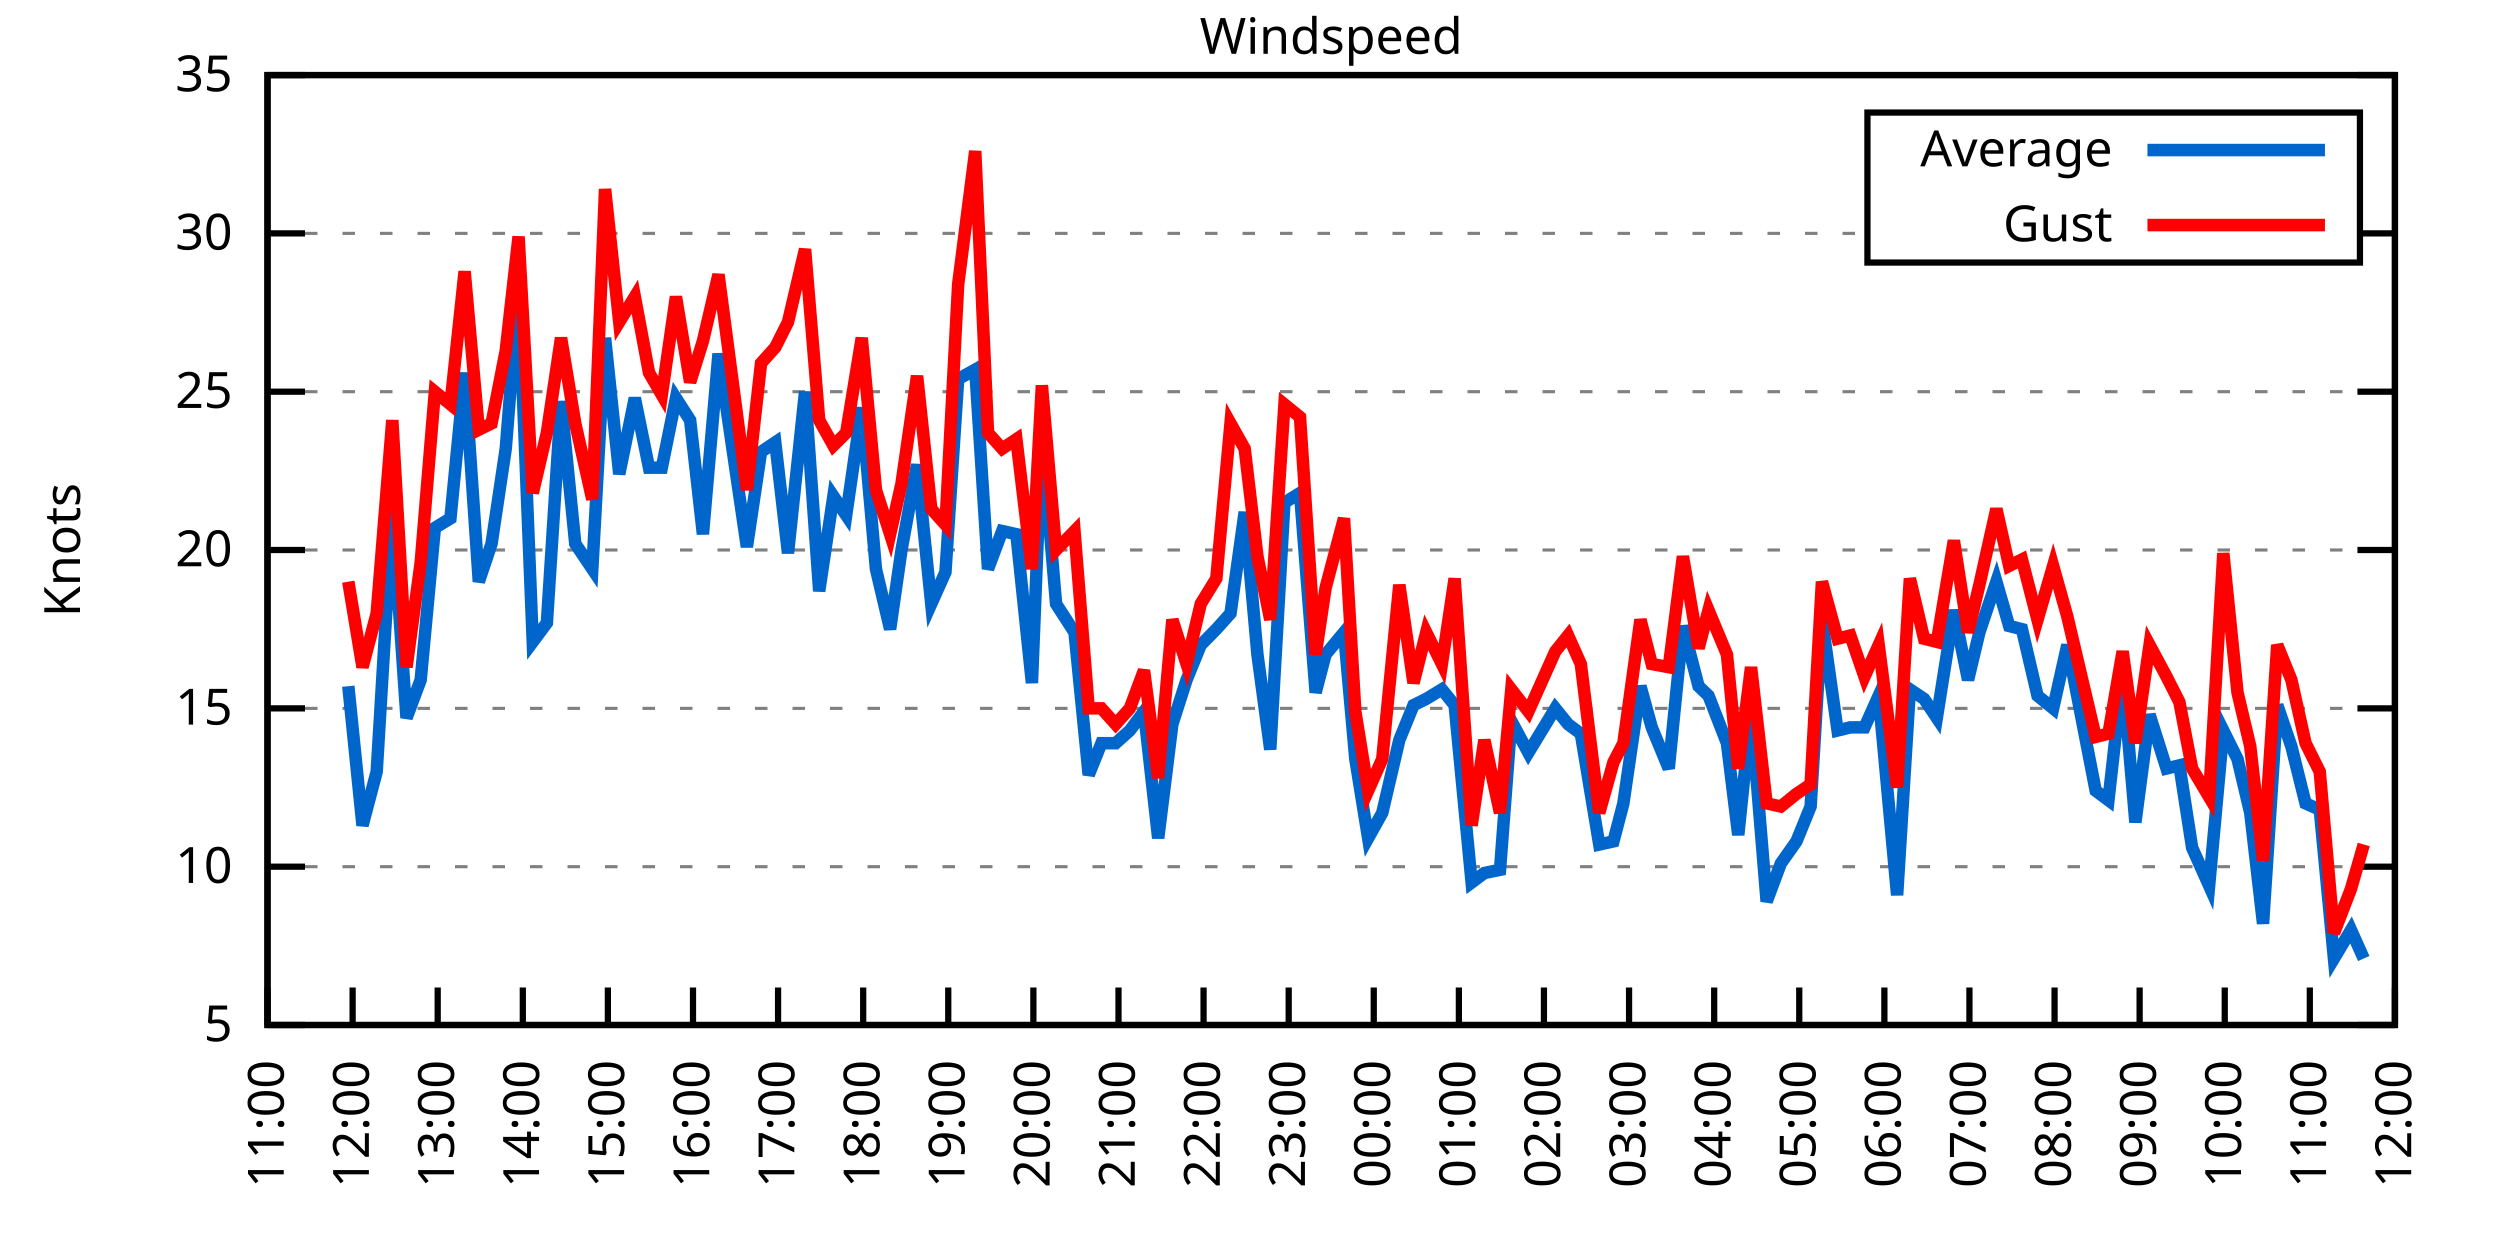
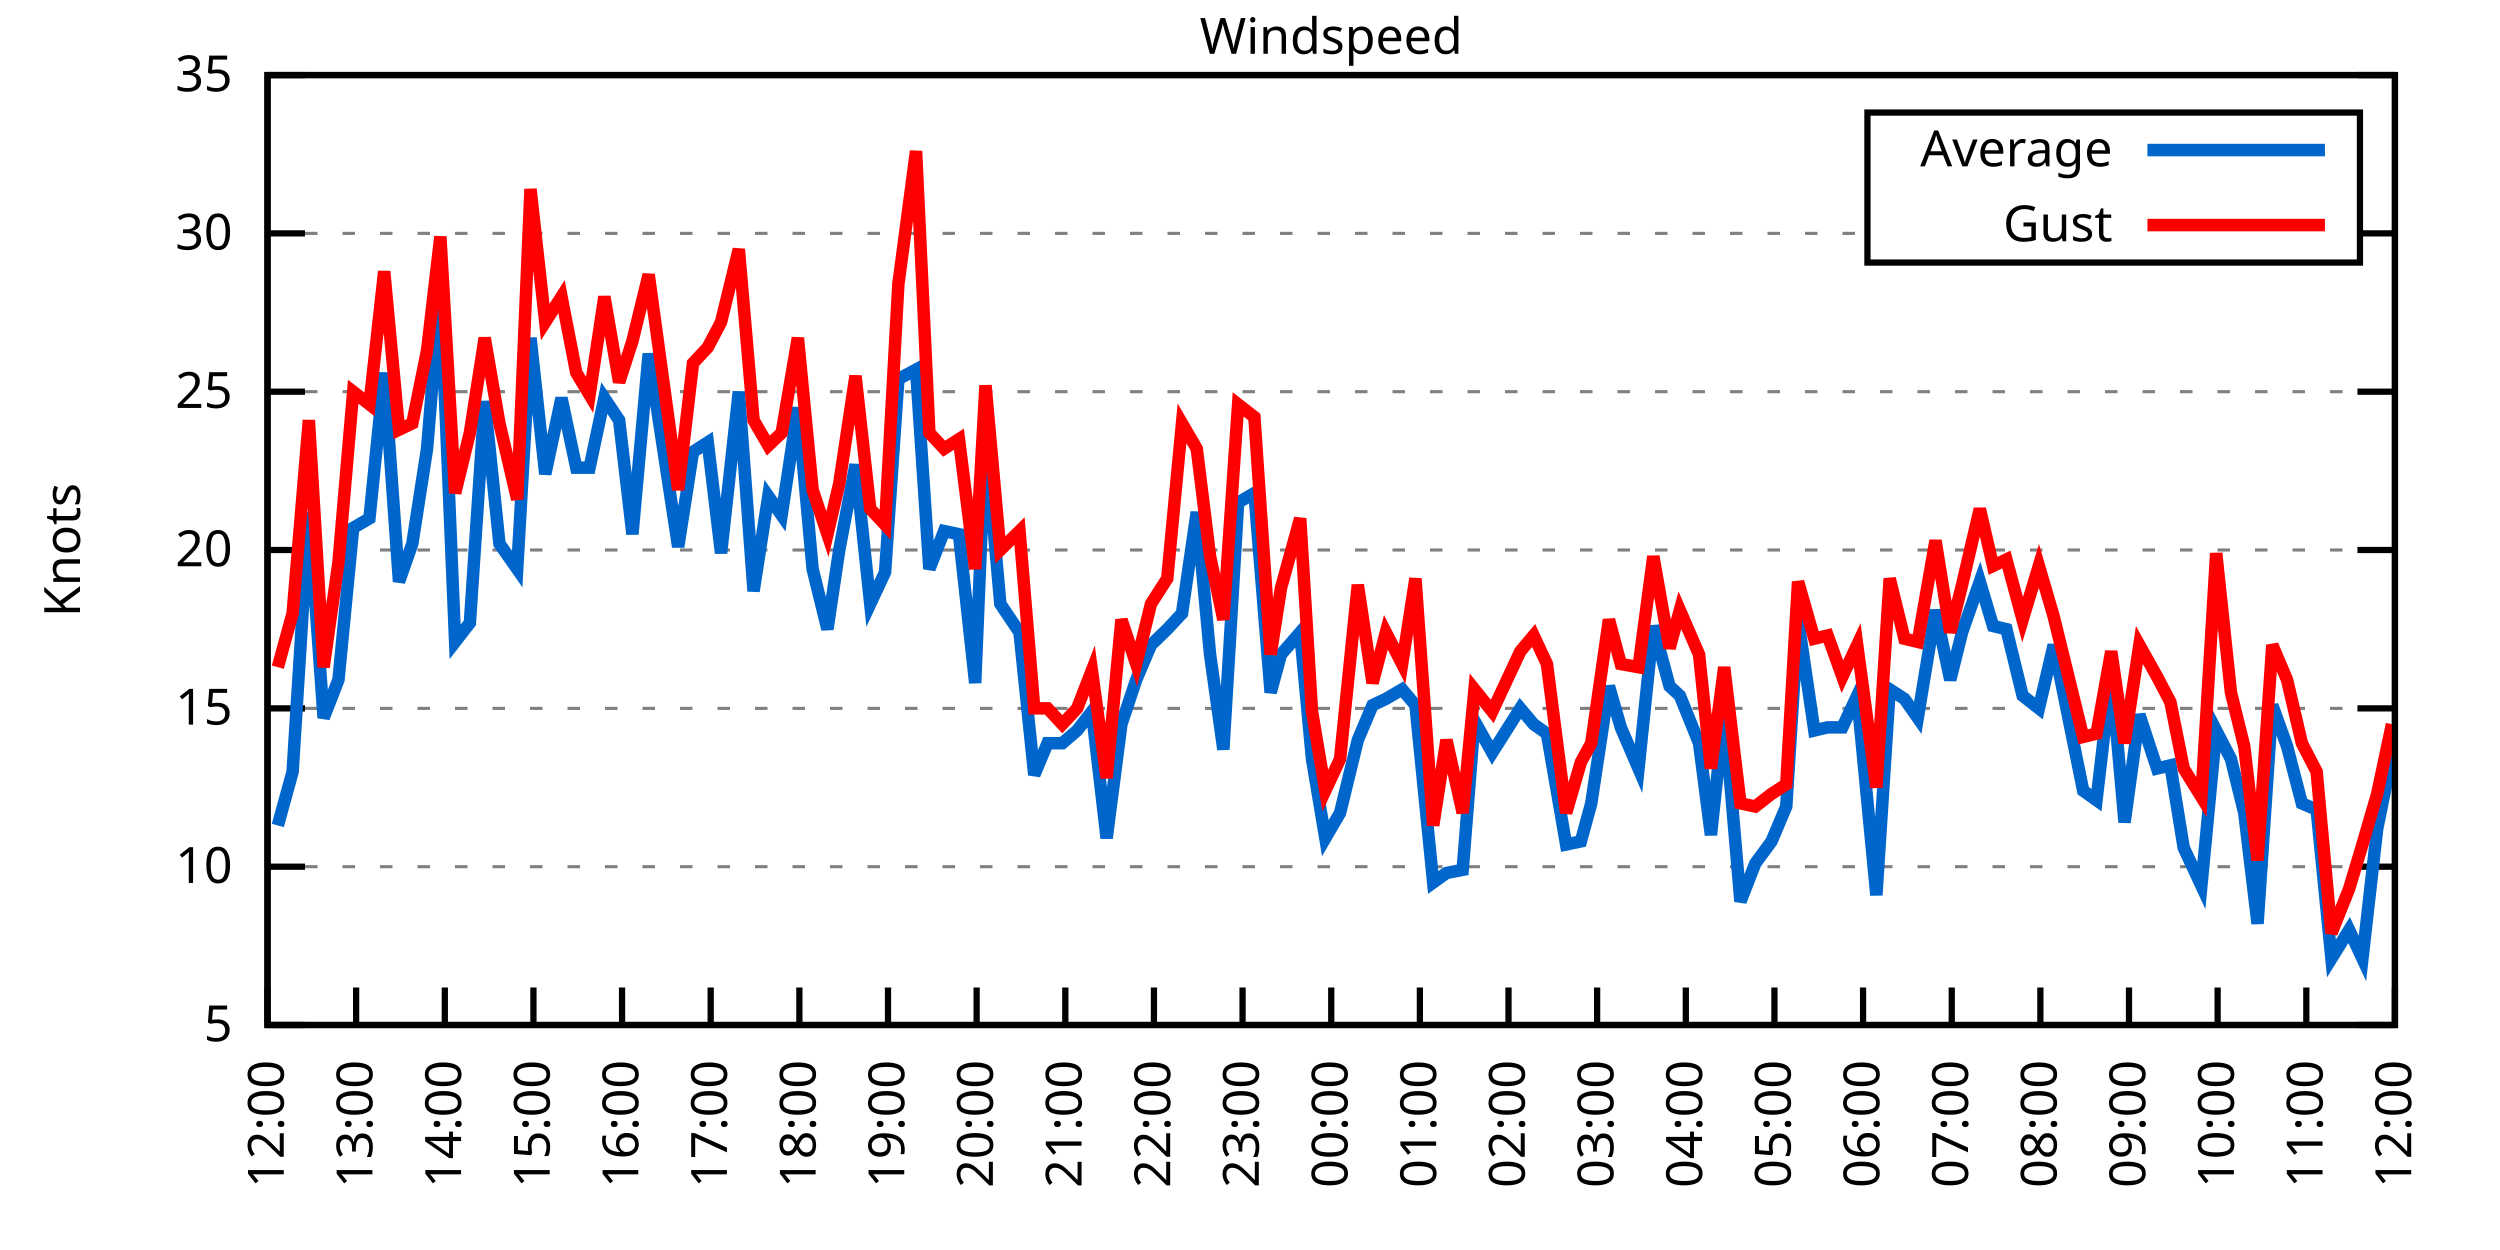
<svg xmlns="http://www.w3.org/2000/svg" xmlns:xlink="http://www.w3.org/1999/xlink" width="400" height="200" viewBox="0 0 400 200">
  <g id="gnuplot_canvas">
    <rect x="0" y="0" width="400" height="200" fill="none" />
    <defs>
      <circle id="gpDot" r="0.5" stroke-width="0.5" stroke="currentColor" />
      <path id="gpPt0" stroke-width="0.333" stroke="currentColor" d="M-1,0 h2 M0,-1 v2" />
      <path id="gpPt1" stroke-width="0.333" stroke="currentColor" d="M-1,-1 L1,1 M1,-1 L-1,1" />
      <path id="gpPt2" stroke-width="0.333" stroke="currentColor" d="M-1,0 L1,0 M0,-1 L0,1 M-1,-1 L1,1 M-1,1 L1,-1" />
      <rect id="gpPt3" stroke-width="0.333" stroke="currentColor" x="-1" y="-1" width="2" height="2" />
      <rect id="gpPt4" stroke-width="0.333" stroke="currentColor" fill="currentColor" x="-1" y="-1" width="2" height="2" />
      <circle id="gpPt5" stroke-width="0.333" stroke="currentColor" cx="0" cy="0" r="1" />
      <use xlink:href="#gpPt5" id="gpPt6" fill="currentColor" stroke="none" />
      <path id="gpPt7" stroke-width="0.333" stroke="currentColor" d="M0,-1.33 L-1.33,0.67 L1.33,0.67 z" />
      <use xlink:href="#gpPt7" id="gpPt8" fill="currentColor" stroke="none" />
      <use xlink:href="#gpPt7" id="gpPt9" stroke="currentColor" transform="rotate(180)" />
      <use xlink:href="#gpPt9" id="gpPt10" fill="currentColor" stroke="none" />
      <use xlink:href="#gpPt3" id="gpPt11" stroke="currentColor" transform="rotate(45)" />
      <use xlink:href="#gpPt11" id="gpPt12" fill="currentColor" stroke="none" />
      <path id="gpPt13" stroke-width="0.333" stroke="currentColor" d="M0,1.330 L1.265,0.411 L0.782,-1.067 L-0.782,-1.076 L-1.265,0.411 z" />
      <use xlink:href="#gpPt13" id="gpPt14" fill="currentColor" stroke="none" />
      <filter id="textbox" filterUnits="objectBoundingBox" x="0" y="0" height="1" width="1">
        <feFlood flood-color="white" flood-opacity="1" result="bgnd" />
        <feComposite in="SourceGraphic" in2="bgnd" operator="atop" />
      </filter>
      <filter id="greybox" filterUnits="objectBoundingBox" x="0" y="0" height="1" width="1">
        <feFlood flood-color="lightgrey" flood-opacity="1" result="grey" />
        <feComposite in="SourceGraphic" in2="grey" operator="atop" />
      </filter>
    </defs>
    <g fill="none" color="white" stroke="currentColor" stroke-width="1.00" stroke-linecap="butt" stroke-linejoin="miter">
</g>
    <g fill="none" color="black" stroke="currentColor" stroke-width="1.00" stroke-linecap="butt" stroke-linejoin="miter">
      <g stroke="none" shape-rendering="crispEdges">
        <polygon fill="rgb(255, 255, 255)" points="42.80,164.00 383.18,164.00 383.18,12.02 42.80,12.02 " />
      </g>
    </g>
    <g fill="none" color="black" stroke="currentColor" stroke-width="1.00" stroke-linecap="butt" stroke-linejoin="miter">
</g>
    <g fill="none" color="black" stroke="black" stroke-width="0.50" stroke-linecap="butt" stroke-linejoin="miter">
</g>
    <g fill="none" color="gray" stroke="currentColor" stroke-width="0.50" stroke-linecap="butt" stroke-linejoin="miter">
      <path stroke="gray" stroke-dasharray="2,4" class="gridline" d="M42.80,164.00 L383.19,164.00  " />
    </g>
    <g fill="none" color="gray" stroke="gray" stroke-width="1.00" stroke-linecap="butt" stroke-linejoin="miter">
</g>
    <g fill="none" color="black" stroke="currentColor" stroke-width="1.00" stroke-linecap="butt" stroke-linejoin="miter">
      <path stroke="black" d="M42.80,164.00 L48.80,164.00 M383.19,164.00 L377.19,164.00  " />
      <g transform="translate(37.20,166.60)" stroke="none" fill="black" font-family="Sans" font-size="8.00" text-anchor="end">
        <text>
          <tspan font-family="Sans"> 5</tspan>
        </text>
      </g>
    </g>
    <g fill="none" color="black" stroke="currentColor" stroke-width="1.00" stroke-linecap="butt" stroke-linejoin="miter">
</g>
    <g fill="none" color="black" stroke="black" stroke-width="0.50" stroke-linecap="butt" stroke-linejoin="miter">
</g>
    <g fill="none" color="gray" stroke="currentColor" stroke-width="0.50" stroke-linecap="butt" stroke-linejoin="miter">
      <path stroke="gray" stroke-dasharray="2,4" class="gridline" d="M42.80,138.67 L383.19,138.67  " />
    </g>
    <g fill="none" color="gray" stroke="gray" stroke-width="1.00" stroke-linecap="butt" stroke-linejoin="miter">
</g>
    <g fill="none" color="black" stroke="currentColor" stroke-width="1.00" stroke-linecap="butt" stroke-linejoin="miter">
      <path stroke="black" d="M42.80,138.67 L48.80,138.67 M383.19,138.67 L377.19,138.67  " />
      <g transform="translate(37.20,141.27)" stroke="none" fill="black" font-family="Sans" font-size="8.00" text-anchor="end">
        <text>
          <tspan font-family="Sans"> 10</tspan>
        </text>
      </g>
    </g>
    <g fill="none" color="black" stroke="currentColor" stroke-width="1.00" stroke-linecap="butt" stroke-linejoin="miter">
</g>
    <g fill="none" color="black" stroke="black" stroke-width="0.50" stroke-linecap="butt" stroke-linejoin="miter">
</g>
    <g fill="none" color="gray" stroke="currentColor" stroke-width="0.50" stroke-linecap="butt" stroke-linejoin="miter">
      <path stroke="gray" stroke-dasharray="2,4" class="gridline" d="M42.80,113.34 L383.19,113.34  " />
    </g>
    <g fill="none" color="gray" stroke="gray" stroke-width="1.00" stroke-linecap="butt" stroke-linejoin="miter">
</g>
    <g fill="none" color="black" stroke="currentColor" stroke-width="1.00" stroke-linecap="butt" stroke-linejoin="miter">
      <path stroke="black" d="M42.80,113.34 L48.80,113.34 M383.19,113.34 L377.19,113.34  " />
      <g transform="translate(37.20,115.94)" stroke="none" fill="black" font-family="Sans" font-size="8.00" text-anchor="end">
        <text>
          <tspan font-family="Sans"> 15</tspan>
        </text>
      </g>
    </g>
    <g fill="none" color="black" stroke="currentColor" stroke-width="1.00" stroke-linecap="butt" stroke-linejoin="miter">
</g>
    <g fill="none" color="black" stroke="black" stroke-width="0.50" stroke-linecap="butt" stroke-linejoin="miter">
</g>
    <g fill="none" color="gray" stroke="currentColor" stroke-width="0.50" stroke-linecap="butt" stroke-linejoin="miter">
      <path stroke="gray" stroke-dasharray="2,4" class="gridline" d="M42.80,88.00 L383.19,88.00  " />
    </g>
    <g fill="none" color="gray" stroke="gray" stroke-width="1.00" stroke-linecap="butt" stroke-linejoin="miter">
</g>
    <g fill="none" color="black" stroke="currentColor" stroke-width="1.00" stroke-linecap="butt" stroke-linejoin="miter">
      <path stroke="black" d="M42.80,88.00 L48.80,88.00 M383.19,88.00 L377.19,88.00  " />
      <g transform="translate(37.20,90.60)" stroke="none" fill="black" font-family="Sans" font-size="8.00" text-anchor="end">
        <text>
          <tspan font-family="Sans"> 20</tspan>
        </text>
      </g>
    </g>
    <g fill="none" color="black" stroke="currentColor" stroke-width="1.00" stroke-linecap="butt" stroke-linejoin="miter">
</g>
    <g fill="none" color="black" stroke="black" stroke-width="0.50" stroke-linecap="butt" stroke-linejoin="miter">
</g>
    <g fill="none" color="gray" stroke="currentColor" stroke-width="0.50" stroke-linecap="butt" stroke-linejoin="miter">
      <path stroke="gray" stroke-dasharray="2,4" class="gridline" d="M42.80,62.67 L383.19,62.67  " />
    </g>
    <g fill="none" color="gray" stroke="gray" stroke-width="1.00" stroke-linecap="butt" stroke-linejoin="miter">
</g>
    <g fill="none" color="black" stroke="currentColor" stroke-width="1.00" stroke-linecap="butt" stroke-linejoin="miter">
      <path stroke="black" d="M42.80,62.67 L48.80,62.67 M383.19,62.67 L377.19,62.67  " />
      <g transform="translate(37.20,65.27)" stroke="none" fill="black" font-family="Sans" font-size="8.00" text-anchor="end">
        <text>
          <tspan font-family="Sans"> 25</tspan>
        </text>
      </g>
    </g>
    <g fill="none" color="black" stroke="currentColor" stroke-width="1.00" stroke-linecap="butt" stroke-linejoin="miter">
</g>
    <g fill="none" color="black" stroke="black" stroke-width="0.50" stroke-linecap="butt" stroke-linejoin="miter">
</g>
    <g fill="none" color="gray" stroke="currentColor" stroke-width="0.50" stroke-linecap="butt" stroke-linejoin="miter">
      <path stroke="gray" stroke-dasharray="2,4" class="gridline" d="M42.80,37.34 L298.79,37.34 M377.59,37.34 L383.19,37.34  " />
    </g>
    <g fill="none" color="gray" stroke="gray" stroke-width="1.00" stroke-linecap="butt" stroke-linejoin="miter">
</g>
    <g fill="none" color="black" stroke="currentColor" stroke-width="1.00" stroke-linecap="butt" stroke-linejoin="miter">
      <path stroke="black" d="M42.80,37.34 L48.80,37.34 M383.19,37.34 L377.19,37.34  " />
      <g transform="translate(37.20,39.94)" stroke="none" fill="black" font-family="Sans" font-size="8.00" text-anchor="end">
        <text>
          <tspan font-family="Sans"> 30</tspan>
        </text>
      </g>
    </g>
    <g fill="none" color="black" stroke="currentColor" stroke-width="1.00" stroke-linecap="butt" stroke-linejoin="miter">
</g>
    <g fill="none" color="black" stroke="black" stroke-width="0.50" stroke-linecap="butt" stroke-linejoin="miter">
</g>
    <g fill="none" color="gray" stroke="currentColor" stroke-width="0.50" stroke-linecap="butt" stroke-linejoin="miter">
      <path stroke="gray" stroke-dasharray="2,4" class="gridline" d="M42.80,12.01 L383.19,12.01  " />
    </g>
    <g fill="none" color="gray" stroke="gray" stroke-width="1.00" stroke-linecap="butt" stroke-linejoin="miter">
</g>
    <g fill="none" color="black" stroke="currentColor" stroke-width="1.00" stroke-linecap="butt" stroke-linejoin="miter">
      <path stroke="black" d="M42.80,12.01 L48.80,12.01 M383.19,12.01 L377.19,12.01  " />
      <g transform="translate(37.20,14.61)" stroke="none" fill="black" font-family="Sans" font-size="8.00" text-anchor="end">
        <text>
          <tspan font-family="Sans"> 35</tspan>
        </text>
      </g>
    </g>
    <g fill="none" color="black" stroke="currentColor" stroke-width="1.00" stroke-linecap="butt" stroke-linejoin="miter">
      <path stroke="black" d="M42.80,164.00 L42.80,158.00  " />
      <g transform="translate(45.40,169.60) rotate(270.00)" stroke="none" fill="black" font-family="Sans" font-size="8.00" text-anchor="end">
        <text>
-           <tspan font-family="Sans">11:00</tspan>
-         </text>
-       </g>
-     </g>
-     <g fill="none" color="black" stroke="currentColor" stroke-width="1.00" stroke-linecap="butt" stroke-linejoin="miter">
-       <path stroke="black" d="M56.42,164.00 L56.42,158.00  " />
-       <g transform="translate(59.02,169.60) rotate(270.00)" stroke="none" fill="black" font-family="Sans" font-size="8.00" text-anchor="end">
-         <text>
          <tspan font-family="Sans">12:00</tspan>
        </text>
      </g>
    </g>
    <g fill="none" color="black" stroke="currentColor" stroke-width="1.00" stroke-linecap="butt" stroke-linejoin="miter">
-       <path stroke="black" d="M70.03,164.00 L70.03,158.00  " />
-       <g transform="translate(72.63,169.60) rotate(270.00)" stroke="none" fill="black" font-family="Sans" font-size="8.00" text-anchor="end">
+       <path stroke="black" d="M56.98,164.00 L56.98,158.00  " />
+       <g transform="translate(59.58,169.60) rotate(270.00)" stroke="none" fill="black" font-family="Sans" font-size="8.00" text-anchor="end">
        <text>
          <tspan font-family="Sans">13:00</tspan>
        </text>
      </g>
    </g>
    <g fill="none" color="black" stroke="currentColor" stroke-width="1.00" stroke-linecap="butt" stroke-linejoin="miter">
-       <path stroke="black" d="M83.65,164.00 L83.65,158.00  " />
-       <g transform="translate(86.25,169.60) rotate(270.00)" stroke="none" fill="black" font-family="Sans" font-size="8.00" text-anchor="end">
+       <path stroke="black" d="M71.17,164.00 L71.17,158.00  " />
+       <g transform="translate(73.77,169.60) rotate(270.00)" stroke="none" fill="black" font-family="Sans" font-size="8.00" text-anchor="end">
        <text>
          <tspan font-family="Sans">14:00</tspan>
        </text>
      </g>
    </g>
    <g fill="none" color="black" stroke="currentColor" stroke-width="1.00" stroke-linecap="butt" stroke-linejoin="miter">
-       <path stroke="black" d="M97.26,164.00 L97.26,158.00  " />
-       <g transform="translate(99.86,169.60) rotate(270.00)" stroke="none" fill="black" font-family="Sans" font-size="8.00" text-anchor="end">
+       <path stroke="black" d="M85.35,164.00 L85.35,158.00  " />
+       <g transform="translate(87.95,169.60) rotate(270.00)" stroke="none" fill="black" font-family="Sans" font-size="8.00" text-anchor="end">
        <text>
          <tspan font-family="Sans">15:00</tspan>
        </text>
      </g>
    </g>
    <g fill="none" color="black" stroke="currentColor" stroke-width="1.00" stroke-linecap="butt" stroke-linejoin="miter">
-       <path stroke="black" d="M110.88,164.00 L110.88,158.00  " />
-       <g transform="translate(113.48,169.60) rotate(270.00)" stroke="none" fill="black" font-family="Sans" font-size="8.00" text-anchor="end">
+       <path stroke="black" d="M99.53,164.00 L99.53,158.00  " />
+       <g transform="translate(102.13,169.60) rotate(270.00)" stroke="none" fill="black" font-family="Sans" font-size="8.00" text-anchor="end">
        <text>
          <tspan font-family="Sans">16:00</tspan>
        </text>
      </g>
    </g>
    <g fill="none" color="black" stroke="currentColor" stroke-width="1.00" stroke-linecap="butt" stroke-linejoin="miter">
-       <path stroke="black" d="M124.49,164.00 L124.49,158.00  " />
-       <g transform="translate(127.09,169.60) rotate(270.00)" stroke="none" fill="black" font-family="Sans" font-size="8.00" text-anchor="end">
+       <path stroke="black" d="M113.71,164.00 L113.71,158.00  " />
+       <g transform="translate(116.31,169.60) rotate(270.00)" stroke="none" fill="black" font-family="Sans" font-size="8.00" text-anchor="end">
        <text>
          <tspan font-family="Sans">17:00</tspan>
        </text>
      </g>
    </g>
    <g fill="none" color="black" stroke="currentColor" stroke-width="1.00" stroke-linecap="butt" stroke-linejoin="miter">
-       <path stroke="black" d="M138.11,164.00 L138.11,158.00  " />
-       <g transform="translate(140.71,169.60) rotate(270.00)" stroke="none" fill="black" font-family="Sans" font-size="8.00" text-anchor="end">
+       <path stroke="black" d="M127.90,164.00 L127.90,158.00  " />
+       <g transform="translate(130.50,169.60) rotate(270.00)" stroke="none" fill="black" font-family="Sans" font-size="8.00" text-anchor="end">
        <text>
          <tspan font-family="Sans">18:00</tspan>
        </text>
      </g>
    </g>
    <g fill="none" color="black" stroke="currentColor" stroke-width="1.00" stroke-linecap="butt" stroke-linejoin="miter">
-       <path stroke="black" d="M151.72,164.00 L151.72,158.00  " />
-       <g transform="translate(154.32,169.60) rotate(270.00)" stroke="none" fill="black" font-family="Sans" font-size="8.00" text-anchor="end">
+       <path stroke="black" d="M142.08,164.00 L142.08,158.00  " />
+       <g transform="translate(144.68,169.60) rotate(270.00)" stroke="none" fill="black" font-family="Sans" font-size="8.00" text-anchor="end">
        <text>
          <tspan font-family="Sans">19:00</tspan>
        </text>
      </g>
    </g>
    <g fill="none" color="black" stroke="currentColor" stroke-width="1.00" stroke-linecap="butt" stroke-linejoin="miter">
-       <path stroke="black" d="M165.34,164.00 L165.34,158.00  " />
-       <g transform="translate(167.94,169.60) rotate(270.00)" stroke="none" fill="black" font-family="Sans" font-size="8.00" text-anchor="end">
+       <path stroke="black" d="M156.26,164.00 L156.26,158.00  " />
+       <g transform="translate(158.86,169.60) rotate(270.00)" stroke="none" fill="black" font-family="Sans" font-size="8.00" text-anchor="end">
        <text>
          <tspan font-family="Sans">20:00</tspan>
        </text>
      </g>
    </g>
    <g fill="none" color="black" stroke="currentColor" stroke-width="1.00" stroke-linecap="butt" stroke-linejoin="miter">
-       <path stroke="black" d="M178.96,164.00 L178.96,158.00  " />
-       <g transform="translate(181.56,169.60) rotate(270.00)" stroke="none" fill="black" font-family="Sans" font-size="8.00" text-anchor="end">
+       <path stroke="black" d="M170.45,164.00 L170.45,158.00  " />
+       <g transform="translate(173.05,169.60) rotate(270.00)" stroke="none" fill="black" font-family="Sans" font-size="8.00" text-anchor="end">
        <text>
          <tspan font-family="Sans">21:00</tspan>
        </text>
      </g>
    </g>
    <g fill="none" color="black" stroke="currentColor" stroke-width="1.00" stroke-linecap="butt" stroke-linejoin="miter">
-       <path stroke="black" d="M192.57,164.00 L192.57,158.00  " />
-       <g transform="translate(195.17,169.60) rotate(270.00)" stroke="none" fill="black" font-family="Sans" font-size="8.00" text-anchor="end">
+       <path stroke="black" d="M184.63,164.00 L184.63,158.00  " />
+       <g transform="translate(187.23,169.60) rotate(270.00)" stroke="none" fill="black" font-family="Sans" font-size="8.00" text-anchor="end">
        <text>
          <tspan font-family="Sans">22:00</tspan>
        </text>
      </g>
    </g>
    <g fill="none" color="black" stroke="currentColor" stroke-width="1.00" stroke-linecap="butt" stroke-linejoin="miter">
-       <path stroke="black" d="M206.19,164.00 L206.19,158.00  " />
-       <g transform="translate(208.79,169.60) rotate(270.00)" stroke="none" fill="black" font-family="Sans" font-size="8.00" text-anchor="end">
+       <path stroke="black" d="M198.81,164.00 L198.81,158.00  " />
+       <g transform="translate(201.41,169.60) rotate(270.00)" stroke="none" fill="black" font-family="Sans" font-size="8.00" text-anchor="end">
        <text>
          <tspan font-family="Sans">23:00</tspan>
        </text>
      </g>
    </g>
    <g fill="none" color="black" stroke="currentColor" stroke-width="1.00" stroke-linecap="butt" stroke-linejoin="miter">
-       <path stroke="black" d="M219.80,164.00 L219.80,158.00  " />
-       <g transform="translate(222.40,169.60) rotate(270.00)" stroke="none" fill="black" font-family="Sans" font-size="8.00" text-anchor="end">
+       <path stroke="black" d="M213.00,164.00 L213.00,158.00  " />
+       <g transform="translate(215.60,169.60) rotate(270.00)" stroke="none" fill="black" font-family="Sans" font-size="8.00" text-anchor="end">
        <text>
          <tspan font-family="Sans">00:00</tspan>
        </text>
      </g>
    </g>
    <g fill="none" color="black" stroke="currentColor" stroke-width="1.00" stroke-linecap="butt" stroke-linejoin="miter">
-       <path stroke="black" d="M233.42,164.00 L233.42,158.00  " />
-       <g transform="translate(236.02,169.60) rotate(270.00)" stroke="none" fill="black" font-family="Sans" font-size="8.00" text-anchor="end">
+       <path stroke="black" d="M227.18,164.00 L227.18,158.00  " />
+       <g transform="translate(229.78,169.60) rotate(270.00)" stroke="none" fill="black" font-family="Sans" font-size="8.00" text-anchor="end">
        <text>
          <tspan font-family="Sans">01:00</tspan>
        </text>
      </g>
    </g>
    <g fill="none" color="black" stroke="currentColor" stroke-width="1.00" stroke-linecap="butt" stroke-linejoin="miter">
-       <path stroke="black" d="M247.03,164.00 L247.03,158.00  " />
-       <g transform="translate(249.63,169.60) rotate(270.00)" stroke="none" fill="black" font-family="Sans" font-size="8.00" text-anchor="end">
+       <path stroke="black" d="M241.36,164.00 L241.36,158.00  " />
+       <g transform="translate(243.96,169.60) rotate(270.00)" stroke="none" fill="black" font-family="Sans" font-size="8.00" text-anchor="end">
        <text>
          <tspan font-family="Sans">02:00</tspan>
        </text>
      </g>
    </g>
    <g fill="none" color="black" stroke="currentColor" stroke-width="1.00" stroke-linecap="butt" stroke-linejoin="miter">
-       <path stroke="black" d="M260.65,164.00 L260.65,158.00  " />
-       <g transform="translate(263.25,169.60) rotate(270.00)" stroke="none" fill="black" font-family="Sans" font-size="8.00" text-anchor="end">
+       <path stroke="black" d="M255.54,164.00 L255.54,158.00  " />
+       <g transform="translate(258.14,169.60) rotate(270.00)" stroke="none" fill="black" font-family="Sans" font-size="8.00" text-anchor="end">
        <text>
          <tspan font-family="Sans">03:00</tspan>
        </text>
      </g>
    </g>
    <g fill="none" color="black" stroke="currentColor" stroke-width="1.00" stroke-linecap="butt" stroke-linejoin="miter">
-       <path stroke="black" d="M274.27,164.00 L274.27,158.00  " />
-       <g transform="translate(276.87,169.60) rotate(270.00)" stroke="none" fill="black" font-family="Sans" font-size="8.00" text-anchor="end">
+       <path stroke="black" d="M269.73,164.00 L269.73,158.00  " />
+       <g transform="translate(272.33,169.60) rotate(270.00)" stroke="none" fill="black" font-family="Sans" font-size="8.00" text-anchor="end">
        <text>
          <tspan font-family="Sans">04:00</tspan>
        </text>
      </g>
    </g>
    <g fill="none" color="black" stroke="currentColor" stroke-width="1.00" stroke-linecap="butt" stroke-linejoin="miter">
-       <path stroke="black" d="M287.88,164.00 L287.88,158.00  " />
-       <g transform="translate(290.48,169.60) rotate(270.00)" stroke="none" fill="black" font-family="Sans" font-size="8.00" text-anchor="end">
+       <path stroke="black" d="M283.91,164.00 L283.91,158.00  " />
+       <g transform="translate(286.51,169.60) rotate(270.00)" stroke="none" fill="black" font-family="Sans" font-size="8.00" text-anchor="end">
        <text>
          <tspan font-family="Sans">05:00</tspan>
        </text>
      </g>
    </g>
    <g fill="none" color="black" stroke="currentColor" stroke-width="1.00" stroke-linecap="butt" stroke-linejoin="miter">
-       <path stroke="black" d="M301.50,164.00 L301.50,158.00  " />
-       <g transform="translate(304.10,169.60) rotate(270.00)" stroke="none" fill="black" font-family="Sans" font-size="8.00" text-anchor="end">
+       <path stroke="black" d="M298.09,164.00 L298.09,158.00  " />
+       <g transform="translate(300.69,169.60) rotate(270.00)" stroke="none" fill="black" font-family="Sans" font-size="8.00" text-anchor="end">
        <text>
          <tspan font-family="Sans">06:00</tspan>
        </text>
      </g>
    </g>
    <g fill="none" color="black" stroke="currentColor" stroke-width="1.00" stroke-linecap="butt" stroke-linejoin="miter">
-       <path stroke="black" d="M315.11,164.00 L315.11,158.00  " />
-       <g transform="translate(317.71,169.60) rotate(270.00)" stroke="none" fill="black" font-family="Sans" font-size="8.00" text-anchor="end">
+       <path stroke="black" d="M312.28,164.00 L312.28,158.00  " />
+       <g transform="translate(314.88,169.60) rotate(270.00)" stroke="none" fill="black" font-family="Sans" font-size="8.00" text-anchor="end">
        <text>
          <tspan font-family="Sans">07:00</tspan>
        </text>
      </g>
    </g>
    <g fill="none" color="black" stroke="currentColor" stroke-width="1.00" stroke-linecap="butt" stroke-linejoin="miter">
-       <path stroke="black" d="M328.73,164.00 L328.73,158.00  " />
-       <g transform="translate(331.33,169.60) rotate(270.00)" stroke="none" fill="black" font-family="Sans" font-size="8.00" text-anchor="end">
+       <path stroke="black" d="M326.46,164.00 L326.46,158.00  " />
+       <g transform="translate(329.06,169.60) rotate(270.00)" stroke="none" fill="black" font-family="Sans" font-size="8.00" text-anchor="end">
        <text>
          <tspan font-family="Sans">08:00</tspan>
        </text>
      </g>
    </g>
    <g fill="none" color="black" stroke="currentColor" stroke-width="1.00" stroke-linecap="butt" stroke-linejoin="miter">
-       <path stroke="black" d="M342.34,164.00 L342.34,158.00  " />
-       <g transform="translate(344.94,169.60) rotate(270.00)" stroke="none" fill="black" font-family="Sans" font-size="8.00" text-anchor="end">
+       <path stroke="black" d="M340.64,164.00 L340.64,158.00  " />
+       <g transform="translate(343.24,169.60) rotate(270.00)" stroke="none" fill="black" font-family="Sans" font-size="8.00" text-anchor="end">
        <text>
          <tspan font-family="Sans">09:00</tspan>
        </text>
      </g>
    </g>
    <g fill="none" color="black" stroke="currentColor" stroke-width="1.00" stroke-linecap="butt" stroke-linejoin="miter">
-       <path stroke="black" d="M355.96,164.00 L355.96,158.00  " />
-       <g transform="translate(358.56,169.60) rotate(270.00)" stroke="none" fill="black" font-family="Sans" font-size="8.00" text-anchor="end">
+       <path stroke="black" d="M354.82,164.00 L354.82,158.00  " />
+       <g transform="translate(357.42,169.60) rotate(270.00)" stroke="none" fill="black" font-family="Sans" font-size="8.00" text-anchor="end">
        <text>
          <tspan font-family="Sans">10:00</tspan>
        </text>
      </g>
    </g>
    <g fill="none" color="black" stroke="currentColor" stroke-width="1.00" stroke-linecap="butt" stroke-linejoin="miter">
-       <path stroke="black" d="M369.57,164.00 L369.57,158.00  " />
-       <g transform="translate(372.17,169.60) rotate(270.00)" stroke="none" fill="black" font-family="Sans" font-size="8.00" text-anchor="end">
+       <path stroke="black" d="M369.01,164.00 L369.01,158.00  " />
+       <g transform="translate(371.61,169.60) rotate(270.00)" stroke="none" fill="black" font-family="Sans" font-size="8.00" text-anchor="end">
        <text>
          <tspan font-family="Sans">11:00</tspan>
        </text>
      </g>
    </g>
    <g fill="none" color="black" stroke="currentColor" stroke-width="1.00" stroke-linecap="butt" stroke-linejoin="miter">
      <path stroke="black" d="M383.19,164.00 L383.19,158.00  " />
      <g transform="translate(385.79,169.60) rotate(270.00)" stroke="none" fill="black" font-family="Sans" font-size="8.00" text-anchor="end">
        <text>
          <tspan font-family="Sans">12:00</tspan>
        </text>
      </g>
    </g>
    <g fill="none" color="black" stroke="currentColor" stroke-width="1.00" stroke-linecap="butt" stroke-linejoin="miter">
</g>
    <g fill="none" color="black" stroke="currentColor" stroke-width="1.00" stroke-linecap="butt" stroke-linejoin="miter">
      <path stroke="black" d="M42.80,12.01 L42.80,164.00 L383.19,164.00 L383.19,12.01 L42.80,12.01 Z  " />
    </g>
    <g fill="none" color="black" stroke="currentColor" stroke-width="1.00" stroke-linecap="butt" stroke-linejoin="miter">
</g>
    <g fill="none" color="black" stroke="currentColor" stroke-width="1.00" stroke-linecap="butt" stroke-linejoin="miter">
      <path stroke="black" d="M298.79,42.01 L298.79,18.01 L377.59,18.01 L377.59,42.01 L298.79,42.01 Z  " />
    </g>
    <g id="Windspeed_plot_1">
      <g fill="none" color="white" stroke="black" stroke-width="2.00" stroke-linecap="butt" stroke-linejoin="miter">
</g>
      <g fill="none" color="black" stroke="currentColor" stroke-width="2.00" stroke-linecap="butt" stroke-linejoin="miter">
        <g transform="translate(337.99,26.61)" stroke="none" fill="black" font-family="Sans" font-size="8.00" text-anchor="end">
          <text>
            <tspan font-family="Sans">Average</tspan>
          </text>
        </g>
      </g>
      <g fill="none" color="black" stroke="currentColor" stroke-width="2.00" stroke-linecap="butt" stroke-linejoin="miter">
-         <path stroke="rgb(  0, 102, 204)" d="M343.59,24.01 L371.99,24.01 M55.73,109.79 L58.00,132.08 L60.27,123.47 L62.77,81.93 L65.04,114.86 L67.31,108.78   L69.58,84.46 L72.07,82.94 L74.34,59.63 L76.61,93.07 L78.65,86.99 L80.92,71.79 L82.97,45.95 L85.24,102.70   L87.50,99.66 L89.77,64.19 L92.04,86.99 L94.77,91.04 L96.81,54.06 L99.08,75.85 L101.57,63.69 L103.84,74.83   L105.89,74.83 L108.15,63.69 L110.42,67.23 L112.47,85.47 L114.96,56.59 L119.50,87.50 L121.77,72.30 L124.04,70.78   L126.08,88.51 L128.81,62.67 L131.07,94.59 L133.34,79.39 L135.39,82.43 L137.88,65.21 L140.15,91.04 L142.42,100.67   L144.24,88.00 L146.73,74.33 L149.00,96.62 L151.27,91.55 L153.31,60.65 L156.04,59.13 L158.08,91.04 L160.35,84.97   L162.62,85.47 L165.11,109.28 L166.70,69.77 L168.97,96.62 L171.92,101.18 L174.19,123.98 L176.23,118.91 L178.50,118.91   L180.77,116.88 L183.04,113.84 L185.31,134.11 L187.58,115.87 L189.85,108.78 L192.12,103.20 L194.61,100.67 L196.88,98.14   L199.15,81.93 L201.19,104.72 L203.24,119.92 L205.51,80.41 L208.00,78.89 L210.50,110.80 L212.09,104.72 L215.04,101.18   L216.85,121.44 L218.90,134.11 L221.16,130.06 L223.89,118.40 L226.16,112.83 L228.20,111.82 L230.70,110.30 L232.74,112.83   L235.46,141.20 L237.50,139.68 L240.00,139.17 L241.81,115.36 L244.54,120.43 L248.85,113.34 L250.89,115.87 L252.93,117.39   L255.88,135.12 L258.15,134.62 L259.74,128.54 L262.47,109.79 L264.28,116.38 L267.00,122.96 L269.27,100.16 L271.77,109.79   L273.36,111.31 L276.31,118.91 L278.12,133.60 L280.17,113.84 L282.66,144.24 L284.93,138.16 L287.43,134.62 L289.70,129.04   L291.51,99.15 L294.01,116.88 L296.05,116.38 L298.32,116.38 L300.59,111.31 L303.54,143.23 L305.58,110.30 L307.85,111.82   L309.89,114.86 L312.62,97.63 L314.89,108.78 L316.70,101.18 L319.42,93.07 L321.47,100.16 L323.51,100.67 L326.00,111.31   L328.50,113.34 L330.77,103.20 L335.31,126.51 L337.35,128.03 L339.62,107.76 L341.66,131.58 L343.93,114.35 L346.65,122.96   L348.70,122.46 L350.74,135.63 L353.46,141.71 L355.73,116.88 L358.00,121.44 L360.04,130.06 L362.09,147.79 L364.36,112.83   L366.62,119.42 L368.89,128.54 L371.16,129.55 L373.43,153.36 L376.16,148.80 L378.20,153.36  " />
+         <path stroke="rgb(  0, 102, 204)" d="M343.59,24.01 L371.99,24.01 M44.45,132.08 L46.82,123.47 L49.42,81.93 L51.78,114.86 L54.15,108.78 L56.51,84.46   L59.11,82.94 L61.47,59.63 L63.84,93.07 L65.97,86.99 L68.33,71.79 L70.46,45.95 L72.82,102.70 L75.18,99.66   L77.55,64.19 L79.91,86.99 L82.75,91.04 L84.88,54.06 L87.24,75.85 L89.84,63.69 L92.20,74.83 L94.33,74.83   L96.70,63.69 L99.06,67.23 L101.19,85.47 L103.79,56.59 L108.51,87.50 L110.88,72.30 L113.24,70.78 L115.37,88.51   L118.21,62.67 L120.57,94.59 L122.93,79.39 L125.06,82.43 L127.66,65.21 L130.02,91.04 L132.39,100.67 L134.28,88.00   L136.88,74.33 L139.24,96.62 L141.61,91.55 L143.74,60.65 L146.57,59.13 L148.70,91.04 L151.06,84.97 L153.43,85.47   L156.03,109.28 L157.68,69.77 L160.05,96.62 L163.12,101.18 L165.48,123.98 L167.61,118.91 L169.97,118.91 L172.34,116.88   L174.70,113.84 L177.06,134.11 L179.43,115.87 L181.79,108.78 L184.16,103.20 L186.76,100.67 L189.12,98.14 L191.48,81.93   L193.61,104.72 L195.74,119.92 L198.10,80.41 L200.70,78.89 L203.30,110.80 L204.96,104.72 L208.03,101.18 L209.92,121.44   L212.05,134.11 L214.41,130.06 L217.25,118.40 L219.61,112.83 L221.74,111.82 L224.34,110.30 L226.47,112.83 L229.31,141.20   L231.43,139.68 L234.03,139.17 L235.92,115.36 L238.76,120.43 L243.25,113.34 L245.38,115.87 L247.51,117.39 L250.58,135.12   L252.94,134.62 L254.60,128.54 L257.43,109.79 L259.33,116.38 L262.16,122.96 L264.53,100.16 L267.13,109.79 L268.78,111.31   L271.85,118.91 L273.75,133.60 L275.87,113.84 L278.47,144.24 L280.84,138.16 L283.44,134.62 L285.80,129.04 L287.69,99.15   L290.29,116.88 L292.42,116.38 L294.78,116.38 L297.15,111.31 L300.22,143.23 L302.35,110.30 L304.71,111.82 L306.84,114.86   L309.68,97.63 L312.04,108.78 L313.93,101.18 L316.77,93.07 L318.89,100.16 L321.02,100.67 L323.62,111.31 L326.22,113.34   L328.59,103.20 L333.31,126.51 L335.44,128.03 L337.80,107.76 L339.93,131.58 L342.30,114.35 L345.13,122.96 L347.26,122.46   L349.39,135.63 L352.22,141.71 L354.59,116.88 L356.95,121.44 L359.08,130.06 L361.21,147.79 L363.57,112.83 L365.93,119.42   L368.30,128.54 L370.66,129.55 L373.03,153.36 L375.86,148.80 L377.99,153.36 L380.35,132.59 L382.72,120.94  " />
      </g>
    </g>
    <g id="Windspeed_plot_2">
      <g fill="none" color="black" stroke="currentColor" stroke-width="2.00" stroke-linecap="butt" stroke-linejoin="miter">
        <g transform="translate(337.99,38.61)" stroke="none" fill="black" font-family="Sans" font-size="8.00" text-anchor="end">
          <text>
            <tspan font-family="Sans">Gust</tspan>
          </text>
        </g>
      </g>
      <g fill="none" color="black" stroke="currentColor" stroke-width="2.00" stroke-linecap="butt" stroke-linejoin="miter">
-         <path stroke="rgb(255,   0,   0)" d="M343.59,36.01 L371.99,36.01 M55.73,93.07 L58.00,106.75 L60.27,98.14 L62.77,67.23 L65.04,106.75 L67.31,90.03   L69.58,62.67 L72.07,64.70 L74.34,43.42 L76.61,68.75 L78.65,67.74 L80.92,56.09 L82.97,37.85 L85.24,78.89   L87.50,69.26 L89.77,54.06 L92.04,67.74 L94.77,79.90 L96.81,30.25 L99.08,51.53 L101.57,47.47 L103.84,59.63   L105.89,63.18 L108.15,47.47 L110.42,61.15 L112.47,54.57 L114.96,43.93 L119.50,78.38 L121.77,58.11 L124.04,55.58   L126.08,51.53 L128.81,39.87 L131.07,67.23 L133.34,71.29 L135.39,69.26 L137.88,54.06 L140.15,78.38 L142.42,85.47   L144.24,77.37 L146.73,60.14 L149.00,81.42 L151.27,83.95 L153.31,45.45 L156.04,24.17 L158.08,69.26 L160.35,71.79   L162.62,70.27 L165.11,91.04 L166.70,61.66 L168.97,88.00 L171.92,84.97 L174.19,113.34 L176.23,113.34 L178.50,115.87   L180.77,113.34 L183.04,107.26 L185.31,124.48 L187.58,99.15 L189.85,106.24 L192.12,96.62 L194.61,92.56 L196.88,67.74   L199.15,71.79 L201.19,89.02 L203.24,99.15 L205.51,64.70 L208.00,66.73 L210.50,104.72 L212.09,94.08 L215.04,82.94   L216.85,113.84 L218.90,126.51 L221.16,121.44 L223.89,93.58 L226.16,109.28 L228.20,101.18 L230.70,106.24 L232.74,92.56   L235.46,132.08 L237.50,118.40 L240.00,130.06 L241.81,110.30 L244.54,113.84 L248.85,104.22 L250.89,101.68 L252.93,106.24   L255.88,130.06 L258.15,121.95 L259.74,118.91 L262.47,99.15 L264.28,106.24 L267.00,106.75 L269.27,89.02 L271.77,103.71   L273.36,97.63 L276.31,104.72 L278.12,122.96 L280.17,106.75 L282.66,128.54 L284.93,129.04 L287.43,127.02 L289.70,125.50   L291.51,93.07 L294.01,102.19 L296.05,101.68 L298.32,108.27 L300.59,103.20 L303.54,126.00 L305.58,92.56 L307.85,102.19   L309.89,102.70 L312.62,86.49 L314.89,101.18 L316.70,93.58 L319.42,81.42 L321.47,90.54 L323.51,89.52 L326.00,99.15   L328.50,90.54 L330.77,98.64 L335.31,117.90 L337.35,117.39 L339.62,104.22 L341.66,118.91 L343.93,103.20 L346.65,108.27   L348.70,112.32 L350.74,122.96 L353.46,127.52 L355.73,88.51 L358.00,110.80 L360.04,119.42 L362.09,137.66 L364.36,103.20   L366.62,108.78 L368.89,118.91 L371.16,123.47 L373.43,149.31 L376.16,142.21 L378.20,135.12  " />
+         <path stroke="rgb(255,   0,   0)" d="M343.59,36.01 L371.99,36.01 M44.45,106.75 L46.82,98.14 L49.42,67.23 L51.78,106.75 L54.15,90.03 L56.51,62.67   L59.11,64.70 L61.47,43.42 L63.84,68.75 L65.97,67.74 L68.33,56.09 L70.46,37.85 L72.82,78.89 L75.18,69.26   L77.55,54.06 L79.91,67.74 L82.75,79.90 L84.88,30.25 L87.24,51.53 L89.84,47.47 L92.20,59.63 L94.33,63.18   L96.70,47.47 L99.06,61.15 L101.19,54.57 L103.79,43.93 L108.51,78.38 L110.88,58.11 L113.24,55.58 L115.37,51.53   L118.21,39.87 L120.57,67.23 L122.93,71.29 L125.06,69.26 L127.66,54.06 L130.02,78.38 L132.39,85.47 L134.28,77.37   L136.88,60.14 L139.24,81.42 L141.61,83.95 L143.74,45.45 L146.57,24.17 L148.70,69.26 L151.06,71.79 L153.43,70.27   L156.03,91.04 L157.68,61.66 L160.05,88.00 L163.12,84.97 L165.48,113.34 L167.61,113.34 L169.97,115.87 L172.34,113.34   L174.70,107.26 L177.06,124.48 L179.43,99.15 L181.79,106.24 L184.16,96.62 L186.76,92.56 L189.12,67.74 L191.48,71.79   L193.61,89.02 L195.74,99.15 L198.10,64.70 L200.70,66.73 L203.30,104.72 L204.96,94.08 L208.03,82.94 L209.92,113.84   L212.05,126.51 L214.41,121.44 L217.25,93.58 L219.61,109.28 L221.74,101.18 L224.34,106.24 L226.47,92.56 L229.31,132.08   L231.43,118.40 L234.03,130.06 L235.92,110.30 L238.76,113.84 L243.25,104.22 L245.38,101.68 L247.51,106.24 L250.58,130.06   L252.94,121.95 L254.60,118.91 L257.43,99.15 L259.33,106.24 L262.16,106.75 L264.53,89.02 L267.13,103.71 L268.78,97.63   L271.85,104.72 L273.75,122.96 L275.87,106.75 L278.47,128.54 L280.84,129.04 L283.44,127.02 L285.80,125.50 L287.69,93.07   L290.29,102.19 L292.42,101.68 L294.78,108.27 L297.15,103.20 L300.22,126.00 L302.35,92.56 L304.71,102.19 L306.84,102.70   L309.68,86.49 L312.04,101.18 L313.93,93.58 L316.77,81.42 L318.89,90.54 L321.02,89.52 L323.62,99.15 L326.22,90.54   L328.59,98.64 L333.31,117.90 L335.44,117.39 L337.80,104.22 L339.93,118.91 L342.30,103.20 L345.13,108.27 L347.26,112.32   L349.39,122.96 L352.22,127.52 L354.59,88.51 L356.95,110.80 L359.08,119.42 L361.21,137.66 L363.57,103.20 L365.93,108.78   L368.30,118.91 L370.66,123.47 L373.03,149.31 L375.86,142.21 L377.99,135.12 L380.35,127.02 L382.72,115.87  " />
      </g>
    </g>
    <g fill="none" color="black" stroke="currentColor" stroke-width="2.00" stroke-linecap="butt" stroke-linejoin="miter">
</g>
    <g fill="none" color="black" stroke="black" stroke-width="1.00" stroke-linecap="butt" stroke-linejoin="miter">
</g>
    <g fill="none" color="black" stroke="currentColor" stroke-width="1.00" stroke-linecap="butt" stroke-linejoin="miter">
      <path stroke="black" d="M42.80,12.01 L42.80,164.00 L383.19,164.00 L383.19,12.01 L42.80,12.01 Z  " />
      <g transform="translate(12.80,88.01) rotate(270.00)" stroke="none" fill="black" font-family="Sans" font-size="8.00" text-anchor="middle">
        <text>
          <tspan font-family="Sans">Knots</tspan>
        </text>
      </g>
    </g>
    <g fill="none" color="black" stroke="currentColor" stroke-width="1.00" stroke-linecap="butt" stroke-linejoin="miter">
</g>
    <g fill="none" color="black" stroke="currentColor" stroke-width="1.00" stroke-linecap="butt" stroke-linejoin="miter">
      <g transform="translate(212.99,8.61)" stroke="none" fill="black" font-family="Sans" font-size="8.00" text-anchor="middle">
        <text>
          <tspan font-family="Sans">Windspeed</tspan>
        </text>
      </g>
    </g>
    <g fill="none" color="black" stroke="currentColor" stroke-width="1.00" stroke-linecap="butt" stroke-linejoin="miter">
</g>
  </g>
</svg>
